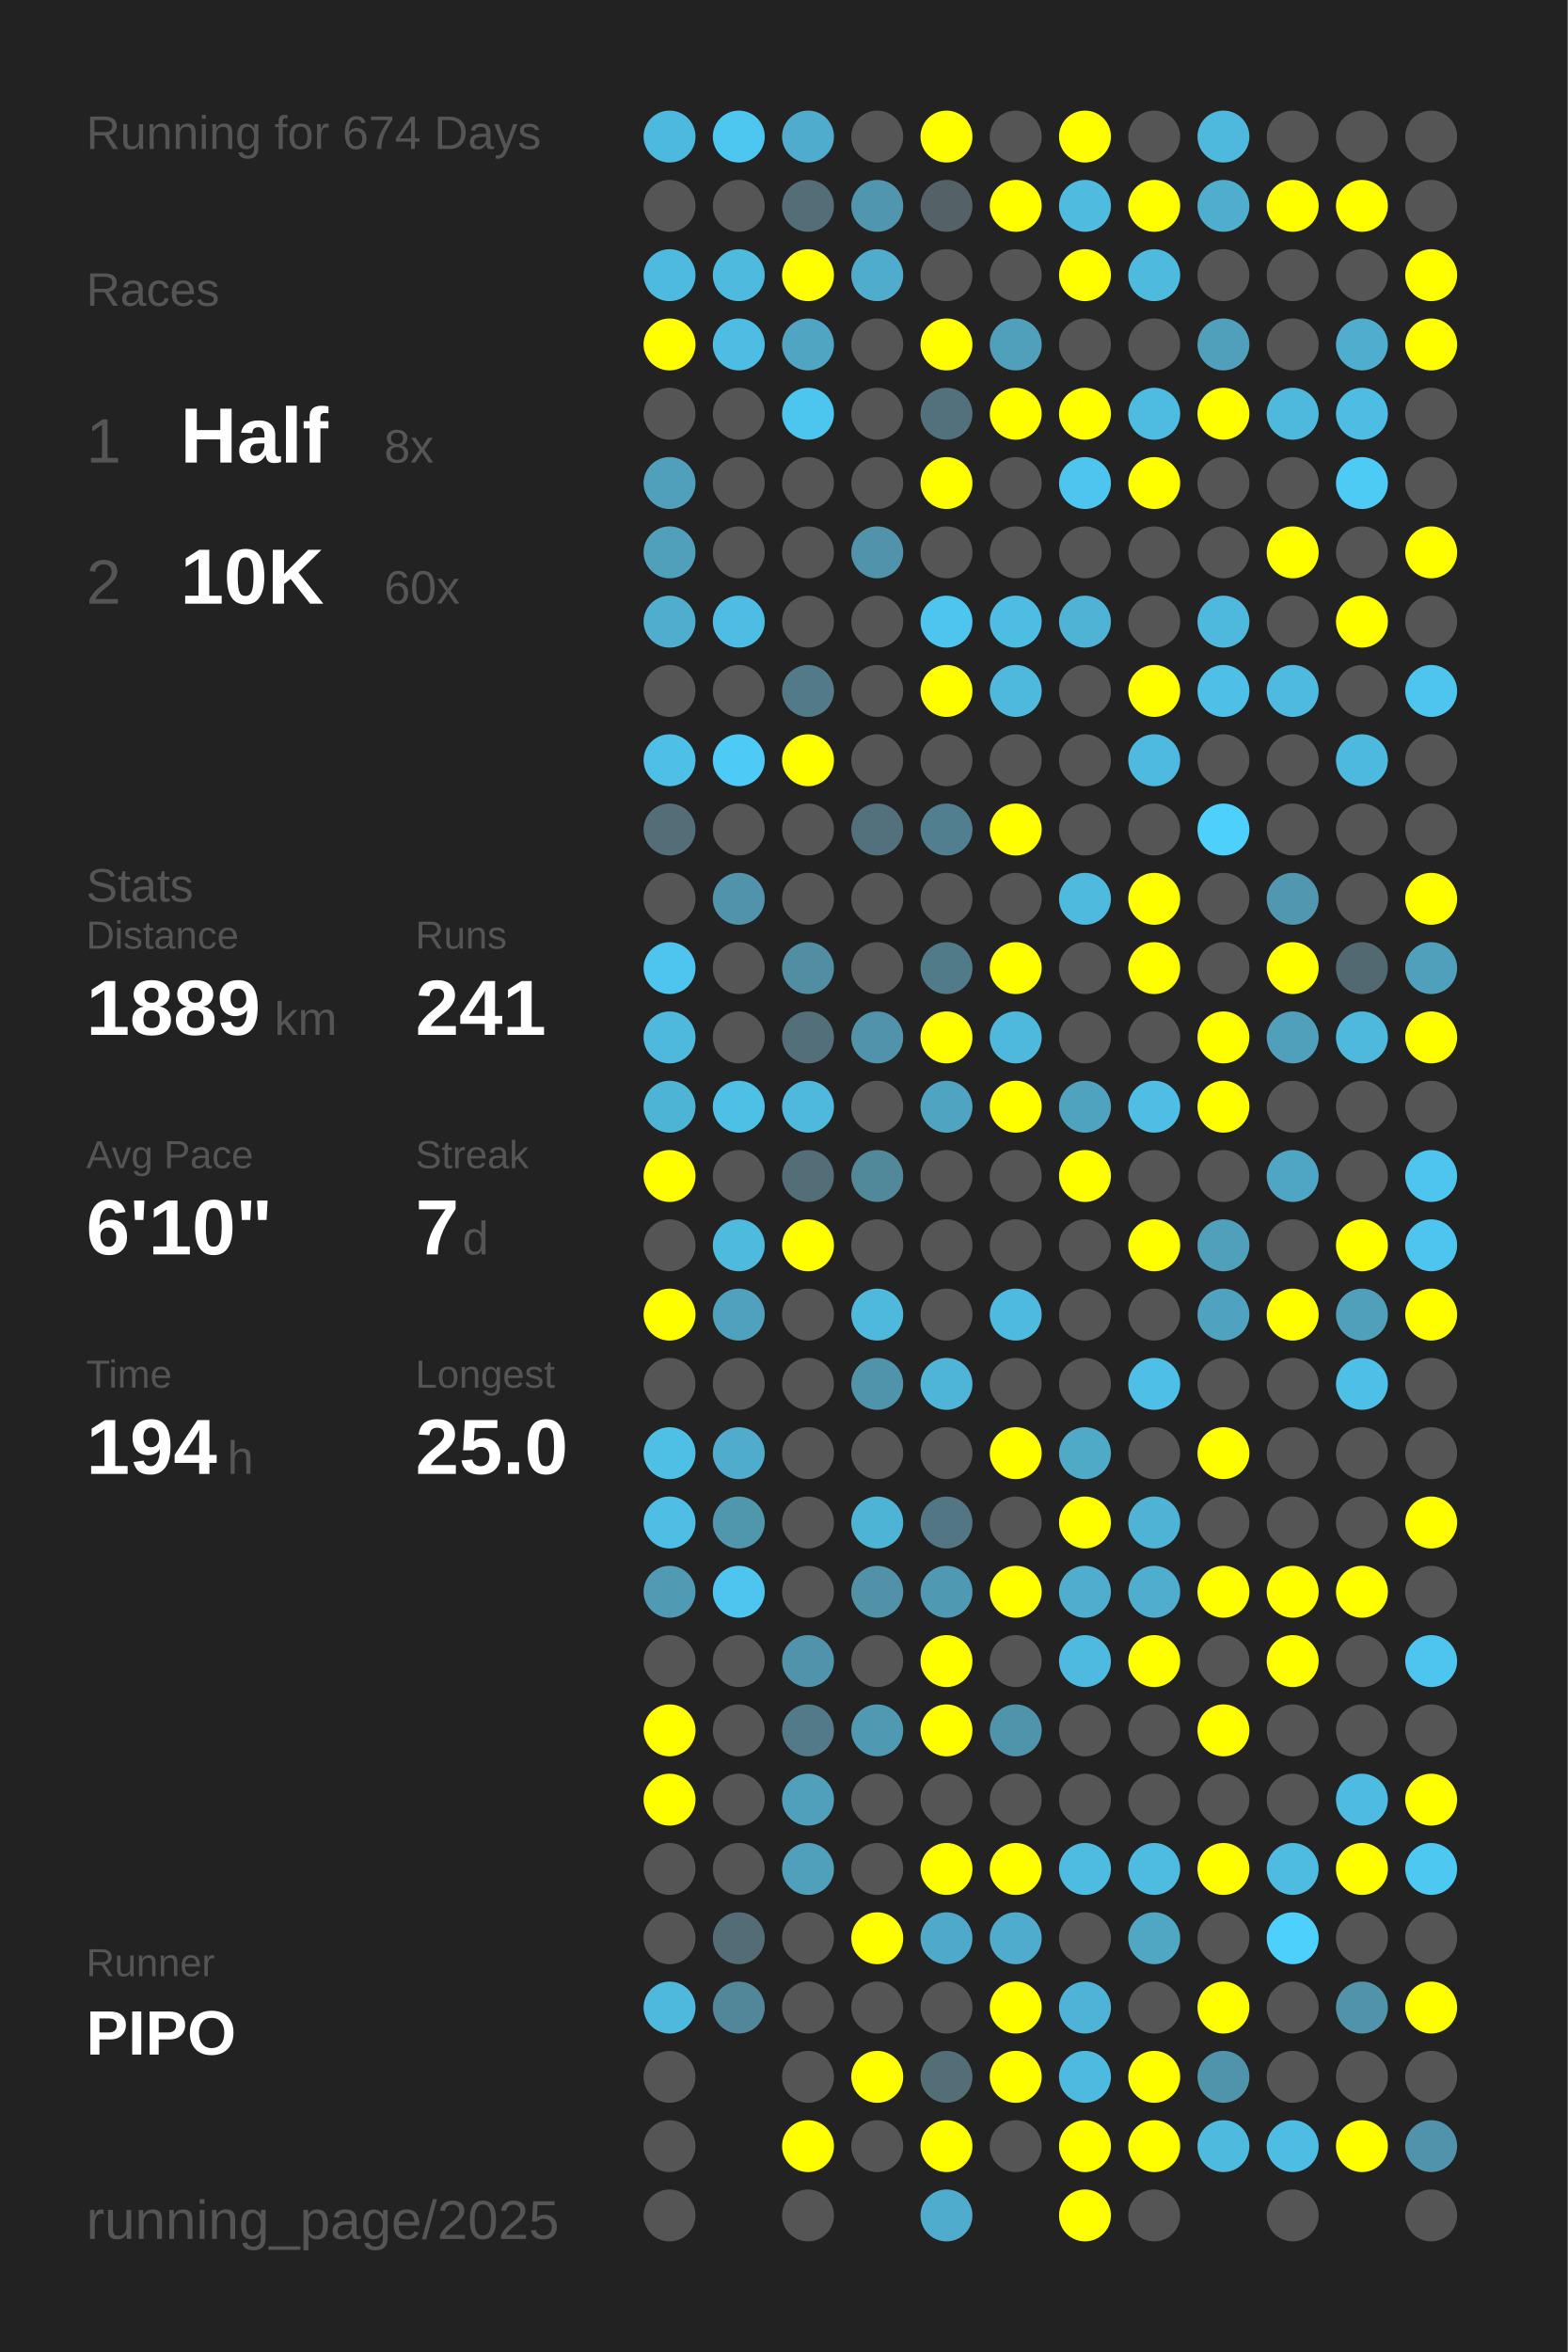
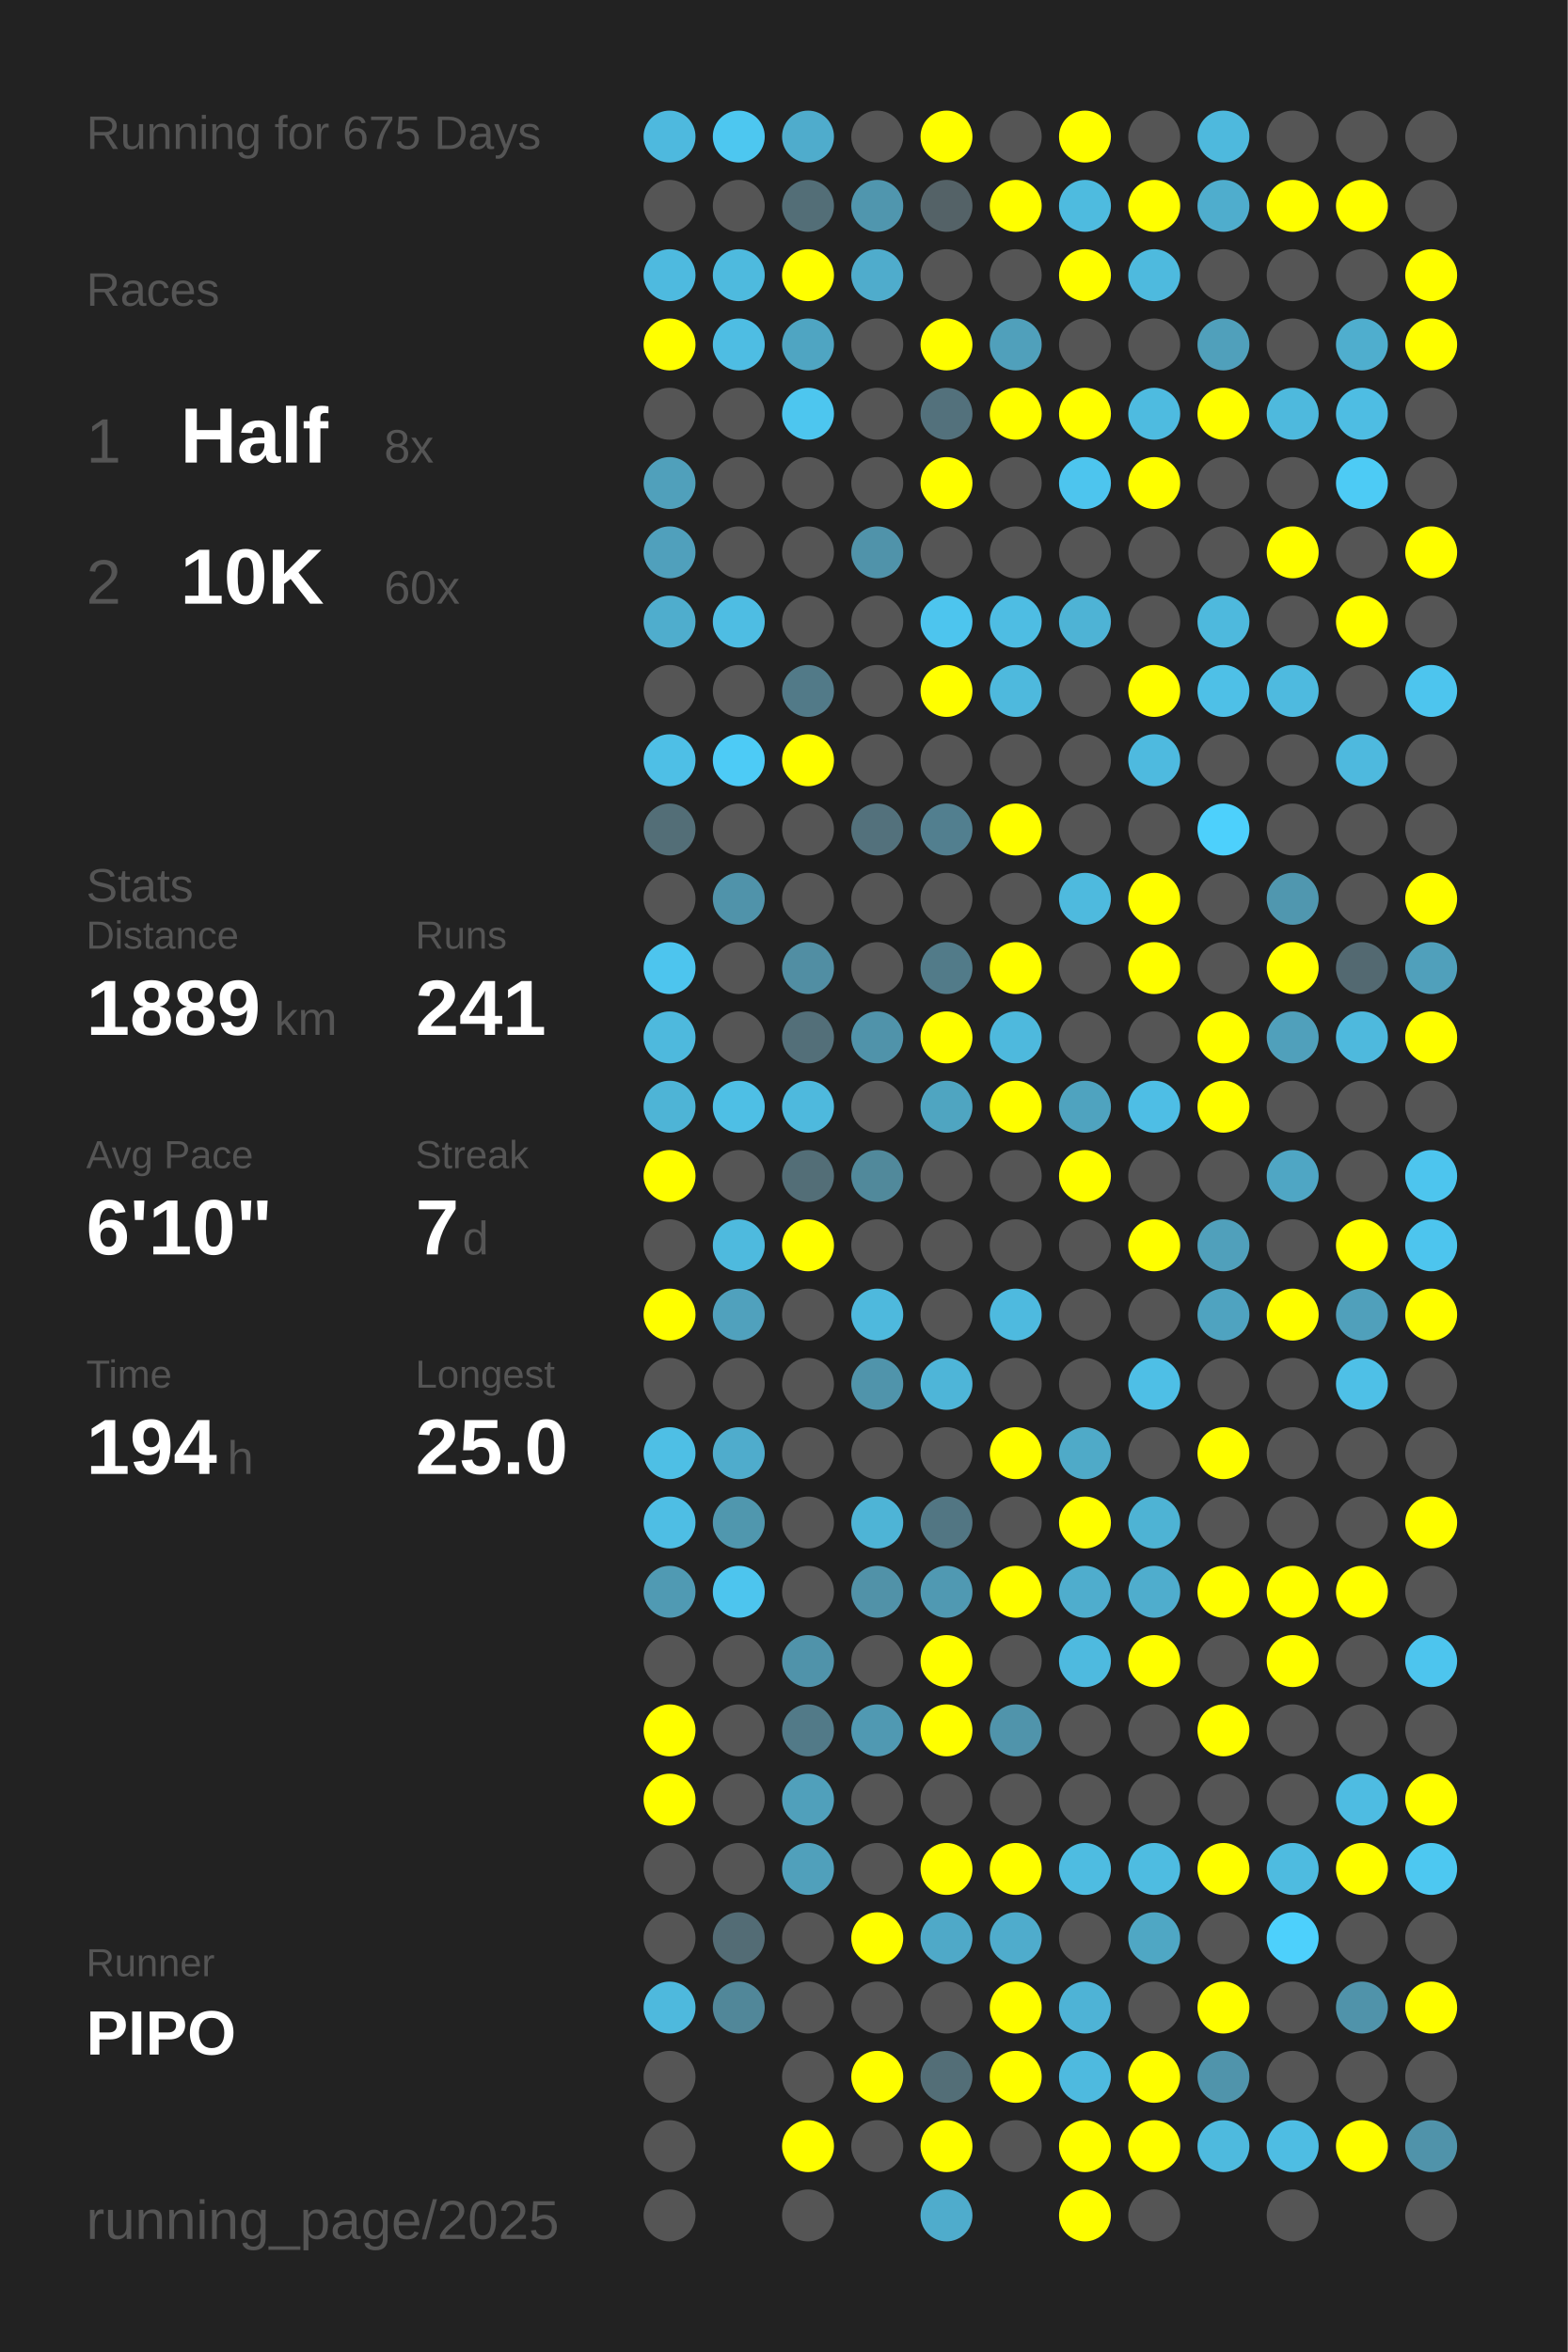
<svg xmlns="http://www.w3.org/2000/svg" baseProfile="full" height="300mm" version="1.1" viewBox="0,0,200,300" width="200mm">
  <defs />
  <rect fill="#222222" height="300" width="200" x="0" y="0" />
-   <text fill="#555555" style="font-size:6px; font-family:Arial;" x="11" y="19">Running for 674 Days</text>
+   <text fill="#555555" style="font-size:6px; font-family:Arial;" x="11" y="19">Running for 675 Days</text>
  <text fill="#555555" style="font-size:6px; font-family:Arial;" x="11" y="39">Races</text>
  <text fill="#555555" style="font-size:8px; font-family:Arial;" x="11" y="59">1</text>
  <text fill="#FFFFFF" style="font-size:10px; font-family:Arial; font-weight:bold;" x="23" y="59">Half</text>
  <text fill="#555555" style="font-size:6px; font-family:Arial;" x="49" y="59">8x</text>
  <text fill="#555555" style="font-size:8px; font-family:Arial;" x="11" y="77">2</text>
  <text fill="#FFFFFF" style="font-size:10px; font-family:Arial; font-weight:bold;" x="23" y="77">10K</text>
  <text fill="#555555" style="font-size:6px; font-family:Arial;" x="49" y="77">60x</text>
  <text fill="#555555" style="font-size:6px; font-family:Arial;" x="11" y="115">Stats</text>
  <text fill="#555555" style="font-size:5px; font-family:Arial;" x="11" y="121">Distance</text>
  <text fill="#FFFFFF" style="font-size:10px; font-family:Arial; font-weight:bold;" x="11" y="132">1889</text>
  <text fill="#555555" style="font-size:6px; font-family:Arial;" x="35" y="132">km</text>
  <text fill="#555555" style="font-size:5px; font-family:Arial;" x="53" y="121">Runs</text>
  <text fill="#FFFFFF" style="font-size:10px; font-family:Arial; font-weight:bold;" x="53" y="132">241</text>
  <text fill="#555555" style="font-size:5px; font-family:Arial;" x="11" y="149">Avg Pace</text>
  <text fill="#FFFFFF" style="font-size:10px; font-family:Arial; font-weight:bold;" x="11" y="160">6'10"</text>
  <text fill="#555555" style="font-size:5px; font-family:Arial;" x="53" y="149">Streak</text>
  <text fill="#FFFFFF" style="font-size:10px; font-family:Arial; font-weight:bold;" x="53" y="160">7</text>
  <text fill="#555555" style="font-size:6px; font-family:Arial;" x="59" y="160">d</text>
  <text fill="#555555" style="font-size:5px; font-family:Arial;" x="11" y="177">Time</text>
  <text fill="#FFFFFF" style="font-size:10px; font-family:Arial; font-weight:bold;" x="11" y="188">194</text>
  <text fill="#555555" style="font-size:6px; font-family:Arial;" x="29" y="188">h</text>
  <text fill="#555555" style="font-size:5px; font-family:Arial;" x="53" y="177">Longest</text>
  <text fill="#FFFFFF" style="font-size:10px; font-family:Arial; font-weight:bold;" x="53" y="188">25.0</text>
  <text fill="#555555" style="font-size:5px; font-family:Arial;" x="11" y="252.065">Runner</text>
  <text fill="#FFFFFF" style="font-size:8px; font-family:Arial; font-weight:bold;" x="11" y="262.065">PIPO</text>
  <text fill="#555555" style="font-size:7px; font-family:Arial;" x="11" y="285.581">running_page/2025</text>
  <circle cx="85.417" cy="17.419" fill="#4eb9de" r="3.312" />
  <circle cx="85.417" cy="26.258" fill="#555555" r="3.312" />
  <circle cx="85.417" cy="35.097" fill="#4ebadf" r="3.312" />
  <circle cx="85.417" cy="43.935" fill="#FFFF00" r="3.312" />
  <circle cx="85.417" cy="52.774" fill="#555555" r="3.312" />
  <circle cx="85.417" cy="61.613" fill="#50a0bb" r="3.312" />
  <circle cx="85.417" cy="70.452" fill="#50a0bc" r="3.312" />
  <circle cx="85.417" cy="79.29" fill="#4fadcd" r="3.312" />
  <circle cx="85.417" cy="88.129" fill="#555555" r="3.312" />
  <circle cx="85.417" cy="96.968" fill="#4ebfe6" r="3.312" />
  <circle cx="85.417" cy="105.806" fill="#536e77" r="3.312" />
  <circle cx="85.417" cy="114.645" fill="#555555" r="3.312" />
  <circle cx="85.417" cy="123.484" fill="#4dc5ee" r="3.312" />
  <circle cx="85.417" cy="132.323" fill="#4eb9dd" r="3.312" />
  <circle cx="85.417" cy="141.161" fill="#4eb4d6" r="3.312" />
  <circle cx="85.417" cy="150" fill="#FFFF00" r="3.312" />
  <circle cx="85.417" cy="158.839" fill="#555555" r="3.312" />
  <circle cx="85.417" cy="167.677" fill="#FFFF00" r="3.312" />
  <circle cx="85.417" cy="176.516" fill="#555555" r="3.312" />
  <circle cx="85.417" cy="185.355" fill="#4ebfe5" r="3.312" />
  <circle cx="85.417" cy="194.194" fill="#4ebee4" r="3.312" />
  <circle cx="85.417" cy="203.032" fill="#509ab3" r="3.312" />
  <circle cx="85.417" cy="211.871" fill="#555555" r="3.312" />
  <circle cx="85.417" cy="220.71" fill="#FFFF00" r="3.312" />
  <circle cx="85.417" cy="229.548" fill="#FFFF00" r="3.312" />
  <circle cx="85.417" cy="238.387" fill="#555555" r="3.312" />
  <circle cx="85.417" cy="247.226" fill="#555555" r="3.312" />
  <circle cx="85.417" cy="256.065" fill="#4eb9dd" r="3.312" />
  <circle cx="85.417" cy="264.903" fill="#555555" r="3.312" />
  <circle cx="85.417" cy="273.742" fill="#555555" r="3.312" />
  <circle cx="85.417" cy="282.581" fill="#555555" r="3.312" />
  <circle cx="94.25" cy="17.419" fill="#4dc7f0" r="3.312" />
  <circle cx="94.25" cy="26.258" fill="#555555" r="3.312" />
  <circle cx="94.25" cy="35.097" fill="#4ebade" r="3.312" />
  <circle cx="94.25" cy="43.935" fill="#4ebde3" r="3.312" />
  <circle cx="94.25" cy="52.774" fill="#555555" r="3.312" />
  <circle cx="94.25" cy="61.613" fill="#555555" r="3.312" />
  <circle cx="94.25" cy="70.452" fill="#555555" r="3.312" />
  <circle cx="94.25" cy="79.29" fill="#4ebde3" r="3.312" />
  <circle cx="94.25" cy="88.129" fill="#555555" r="3.312" />
  <circle cx="94.25" cy="96.968" fill="#4dcbf6" r="3.312" />
  <circle cx="94.25" cy="105.806" fill="#555555" r="3.312" />
  <circle cx="94.25" cy="114.645" fill="#5093aa" r="3.312" />
  <circle cx="94.25" cy="123.484" fill="#555555" r="3.312" />
  <circle cx="94.25" cy="132.323" fill="#555555" r="3.312" />
  <circle cx="94.25" cy="141.161" fill="#4ebfe5" r="3.312" />
  <circle cx="94.25" cy="150" fill="#555555" r="3.312" />
  <circle cx="94.25" cy="158.839" fill="#4ebade" r="3.312" />
  <circle cx="94.25" cy="167.677" fill="#50a1bd" r="3.312" />
  <circle cx="94.25" cy="176.516" fill="#555555" r="3.312" />
  <circle cx="94.25" cy="185.355" fill="#4faccc" r="3.312" />
  <circle cx="94.25" cy="194.194" fill="#5097ae" r="3.312" />
  <circle cx="94.25" cy="203.032" fill="#4dc5ee" r="3.312" />
  <circle cx="94.25" cy="211.871" fill="#555555" r="3.312" />
  <circle cx="94.25" cy="220.71" fill="#555555" r="3.312" />
  <circle cx="94.25" cy="229.548" fill="#555555" r="3.312" />
  <circle cx="94.25" cy="238.387" fill="#555555" r="3.312" />
  <circle cx="94.25" cy="247.226" fill="#536c75" r="3.312" />
  <circle cx="94.25" cy="256.065" fill="#518799" r="3.312" />
  <circle cx="103.083" cy="17.419" fill="#4faccc" r="3.312" />
  <circle cx="103.083" cy="26.258" fill="#536e77" r="3.312" />
  <circle cx="103.083" cy="35.097" fill="#FFFF00" r="3.312" />
  <circle cx="103.083" cy="43.935" fill="#4fa5c2" r="3.312" />
  <circle cx="103.083" cy="52.774" fill="#4dc6ef" r="3.312" />
  <circle cx="103.083" cy="61.613" fill="#555555" r="3.312" />
  <circle cx="103.083" cy="70.452" fill="#555555" r="3.312" />
  <circle cx="103.083" cy="79.29" fill="#555555" r="3.312" />
  <circle cx="103.083" cy="88.129" fill="#527a88" r="3.312" />
  <circle cx="103.083" cy="96.968" fill="#FFFF00" r="3.312" />
  <circle cx="103.083" cy="105.806" fill="#555555" r="3.312" />
  <circle cx="103.083" cy="114.645" fill="#555555" r="3.312" />
  <circle cx="103.083" cy="123.484" fill="#518ea3" r="3.312" />
  <circle cx="103.083" cy="132.323" fill="#536f79" r="3.312" />
  <circle cx="103.083" cy="141.161" fill="#4eb9dd" r="3.312" />
  <circle cx="103.083" cy="150" fill="#536e77" r="3.312" />
  <circle cx="103.083" cy="158.839" fill="#FFFF00" r="3.312" />
  <circle cx="103.083" cy="167.677" fill="#555555" r="3.312" />
  <circle cx="103.083" cy="176.516" fill="#555555" r="3.312" />
  <circle cx="103.083" cy="185.355" fill="#555555" r="3.312" />
  <circle cx="103.083" cy="194.194" fill="#555555" r="3.312" />
  <circle cx="103.083" cy="203.032" fill="#555555" r="3.312" />
  <circle cx="103.083" cy="211.871" fill="#5093aa" r="3.312" />
  <circle cx="103.083" cy="220.71" fill="#527a88" r="3.312" />
  <circle cx="103.083" cy="229.548" fill="#50a0bb" r="3.312" />
  <circle cx="103.083" cy="238.387" fill="#50a0bb" r="3.312" />
  <circle cx="103.083" cy="247.226" fill="#555555" r="3.312" />
  <circle cx="103.083" cy="256.065" fill="#555555" r="3.312" />
  <circle cx="103.083" cy="264.903" fill="#555555" r="3.312" />
  <circle cx="103.083" cy="273.742" fill="#FFFF00" r="3.312" />
  <circle cx="103.083" cy="282.581" fill="#555555" r="3.312" />
  <circle cx="111.917" cy="17.419" fill="#555555" r="3.312" />
  <circle cx="111.917" cy="26.258" fill="#5096ae" r="3.312" />
  <circle cx="111.917" cy="35.097" fill="#4faccc" r="3.312" />
  <circle cx="111.917" cy="43.935" fill="#555555" r="3.312" />
  <circle cx="111.917" cy="52.774" fill="#555555" r="3.312" />
  <circle cx="111.917" cy="61.613" fill="#555555" r="3.312" />
  <circle cx="111.917" cy="70.452" fill="#5093aa" r="3.312" />
  <circle cx="111.917" cy="79.29" fill="#555555" r="3.312" />
  <circle cx="111.917" cy="88.129" fill="#555555" r="3.312" />
  <circle cx="111.917" cy="96.968" fill="#555555" r="3.312" />
  <circle cx="111.917" cy="105.806" fill="#53717c" r="3.312" />
  <circle cx="111.917" cy="114.645" fill="#555555" r="3.312" />
  <circle cx="111.917" cy="123.484" fill="#555555" r="3.312" />
  <circle cx="111.917" cy="132.323" fill="#5093aa" r="3.312" />
  <circle cx="111.917" cy="141.161" fill="#555555" r="3.312" />
  <circle cx="111.917" cy="150" fill="#51899b" r="3.312" />
  <circle cx="111.917" cy="158.839" fill="#555555" r="3.312" />
  <circle cx="111.917" cy="167.677" fill="#4eb9dd" r="3.312" />
  <circle cx="111.917" cy="176.516" fill="#5094ab" r="3.312" />
  <circle cx="111.917" cy="185.355" fill="#555555" r="3.312" />
  <circle cx="111.917" cy="194.194" fill="#4eb4d6" r="3.312" />
  <circle cx="111.917" cy="203.032" fill="#5192a8" r="3.312" />
  <circle cx="111.917" cy="211.871" fill="#555555" r="3.312" />
  <circle cx="111.917" cy="220.71" fill="#5099b2" r="3.312" />
  <circle cx="111.917" cy="229.548" fill="#555555" r="3.312" />
  <circle cx="111.917" cy="238.387" fill="#555555" r="3.312" />
  <circle cx="111.917" cy="247.226" fill="#FFFF00" r="3.312" />
  <circle cx="111.917" cy="256.065" fill="#555555" r="3.312" />
  <circle cx="111.917" cy="264.903" fill="#FFFF00" r="3.312" />
  <circle cx="111.917" cy="273.742" fill="#555555" r="3.312" />
  <circle cx="120.75" cy="17.419" fill="#FFFF00" r="3.312" />
  <circle cx="120.75" cy="26.258" fill="#546267" r="3.312" />
  <circle cx="120.75" cy="35.097" fill="#555555" r="3.312" />
  <circle cx="120.75" cy="43.935" fill="#FFFF00" r="3.312" />
  <circle cx="120.75" cy="52.774" fill="#53717c" r="3.312" />
  <circle cx="120.75" cy="61.613" fill="#FFFF00" r="3.312" />
  <circle cx="120.75" cy="70.452" fill="#555555" r="3.312" />
  <circle cx="120.75" cy="79.29" fill="#4dc5ee" r="3.312" />
  <circle cx="120.75" cy="88.129" fill="#FFFF00" r="3.312" />
  <circle cx="120.75" cy="96.968" fill="#555555" r="3.312" />
  <circle cx="120.75" cy="105.806" fill="#527f8f" r="3.312" />
  <circle cx="120.75" cy="114.645" fill="#555555" r="3.312" />
  <circle cx="120.75" cy="123.484" fill="#527b89" r="3.312" />
  <circle cx="120.75" cy="132.323" fill="#FFFF00" r="3.312" />
  <circle cx="120.75" cy="141.161" fill="#4fa5c1" r="3.312" />
  <circle cx="120.75" cy="150" fill="#555555" r="3.312" />
  <circle cx="120.75" cy="158.839" fill="#555555" r="3.312" />
  <circle cx="120.75" cy="167.677" fill="#555555" r="3.312" />
  <circle cx="120.75" cy="176.516" fill="#4eb5d8" r="3.312" />
  <circle cx="120.75" cy="185.355" fill="#555555" r="3.312" />
  <circle cx="120.75" cy="194.194" fill="#527683" r="3.312" />
  <circle cx="120.75" cy="203.032" fill="#5099b2" r="3.312" />
  <circle cx="120.75" cy="211.871" fill="#FFFF00" r="3.312" />
  <circle cx="120.75" cy="220.71" fill="#FFFF00" r="3.312" />
  <circle cx="120.75" cy="229.548" fill="#555555" r="3.312" />
  <circle cx="120.75" cy="238.387" fill="#FFFF00" r="3.312" />
  <circle cx="120.75" cy="247.226" fill="#4fa9c8" r="3.312" />
  <circle cx="120.75" cy="256.065" fill="#555555" r="3.312" />
  <circle cx="120.75" cy="264.903" fill="#536e77" r="3.312" />
  <circle cx="120.75" cy="273.742" fill="#FFFF00" r="3.312" />
  <circle cx="120.75" cy="282.581" fill="#4faccc" r="3.312" />
  <circle cx="129.583" cy="17.419" fill="#555555" r="3.312" />
  <circle cx="129.583" cy="26.258" fill="#FFFF00" r="3.312" />
  <circle cx="129.583" cy="35.097" fill="#555555" r="3.312" />
  <circle cx="129.583" cy="43.935" fill="#50a0bb" r="3.312" />
  <circle cx="129.583" cy="52.774" fill="#FFFF00" r="3.312" />
  <circle cx="129.583" cy="61.613" fill="#555555" r="3.312" />
  <circle cx="129.583" cy="70.452" fill="#555555" r="3.312" />
  <circle cx="129.583" cy="79.29" fill="#4ebde3" r="3.312" />
  <circle cx="129.583" cy="88.129" fill="#4eb9dd" r="3.312" />
  <circle cx="129.583" cy="96.968" fill="#555555" r="3.312" />
  <circle cx="129.583" cy="105.806" fill="#FFFF00" r="3.312" />
  <circle cx="129.583" cy="114.645" fill="#555555" r="3.312" />
  <circle cx="129.583" cy="123.484" fill="#FFFF00" r="3.312" />
  <circle cx="129.583" cy="132.323" fill="#4eb9dd" r="3.312" />
  <circle cx="129.583" cy="141.161" fill="#FFFF00" r="3.312" />
  <circle cx="129.583" cy="150" fill="#555555" r="3.312" />
  <circle cx="129.583" cy="158.839" fill="#555555" r="3.312" />
  <circle cx="129.583" cy="167.677" fill="#4ebadf" r="3.312" />
  <circle cx="129.583" cy="176.516" fill="#555555" r="3.312" />
  <circle cx="129.583" cy="185.355" fill="#FFFF00" r="3.312" />
  <circle cx="129.583" cy="194.194" fill="#555555" r="3.312" />
  <circle cx="129.583" cy="203.032" fill="#FFFF00" r="3.312" />
  <circle cx="129.583" cy="211.871" fill="#555555" r="3.312" />
  <circle cx="129.583" cy="220.71" fill="#5094ab" r="3.312" />
  <circle cx="129.583" cy="229.548" fill="#555555" r="3.312" />
  <circle cx="129.583" cy="238.387" fill="#FFFF00" r="3.312" />
  <circle cx="129.583" cy="247.226" fill="#4faccc" r="3.312" />
  <circle cx="129.583" cy="256.065" fill="#FFFF00" r="3.312" />
  <circle cx="129.583" cy="264.903" fill="#FFFF00" r="3.312" />
  <circle cx="129.583" cy="273.742" fill="#555555" r="3.312" />
  <circle cx="138.417" cy="17.419" fill="#FFFF00" r="3.312" />
  <circle cx="138.417" cy="26.258" fill="#4ebbdf" r="3.312" />
  <circle cx="138.417" cy="35.097" fill="#FFFF00" r="3.312" />
  <circle cx="138.417" cy="43.935" fill="#555555" r="3.312" />
  <circle cx="138.417" cy="52.774" fill="#FFFF00" r="3.312" />
  <circle cx="138.417" cy="61.613" fill="#4dc5ee" r="3.312" />
  <circle cx="138.417" cy="70.452" fill="#555555" r="3.312" />
  <circle cx="138.417" cy="79.29" fill="#4eb3d5" r="3.312" />
  <circle cx="138.417" cy="88.129" fill="#555555" r="3.312" />
  <circle cx="138.417" cy="96.968" fill="#555555" r="3.312" />
  <circle cx="138.417" cy="105.806" fill="#555555" r="3.312" />
  <circle cx="138.417" cy="114.645" fill="#4ebade" r="3.312" />
  <circle cx="138.417" cy="123.484" fill="#555555" r="3.312" />
  <circle cx="138.417" cy="132.323" fill="#555555" r="3.312" />
  <circle cx="138.417" cy="141.161" fill="#4fa3bf" r="3.312" />
  <circle cx="138.417" cy="150" fill="#FFFF00" r="3.312" />
  <circle cx="138.417" cy="158.839" fill="#555555" r="3.312" />
  <circle cx="138.417" cy="167.677" fill="#555555" r="3.312" />
  <circle cx="138.417" cy="176.516" fill="#555555" r="3.312" />
  <circle cx="138.417" cy="185.355" fill="#4faac8" r="3.312" />
  <circle cx="138.417" cy="194.194" fill="#FFFF00" r="3.312" />
  <circle cx="138.417" cy="203.032" fill="#4fadcd" r="3.312" />
  <circle cx="138.417" cy="211.871" fill="#4ebadf" r="3.312" />
  <circle cx="138.417" cy="220.71" fill="#555555" r="3.312" />
  <circle cx="138.417" cy="229.548" fill="#555555" r="3.312" />
  <circle cx="138.417" cy="238.387" fill="#4ebce1" r="3.312" />
  <circle cx="138.417" cy="247.226" fill="#555555" r="3.312" />
  <circle cx="138.417" cy="256.065" fill="#4eb3d6" r="3.312" />
  <circle cx="138.417" cy="264.903" fill="#4ebadf" r="3.312" />
  <circle cx="138.417" cy="273.742" fill="#FFFF00" r="3.312" />
  <circle cx="138.417" cy="282.581" fill="#FFFF00" r="3.312" />
  <circle cx="147.25" cy="17.419" fill="#555555" r="3.312" />
  <circle cx="147.25" cy="26.258" fill="#FFFF00" r="3.312" />
  <circle cx="147.25" cy="35.097" fill="#4ebade" r="3.312" />
  <circle cx="147.25" cy="43.935" fill="#555555" r="3.312" />
  <circle cx="147.25" cy="52.774" fill="#4ebbe0" r="3.312" />
  <circle cx="147.25" cy="61.613" fill="#FFFF00" r="3.312" />
  <circle cx="147.25" cy="70.452" fill="#555555" r="3.312" />
  <circle cx="147.25" cy="79.29" fill="#555555" r="3.312" />
  <circle cx="147.25" cy="88.129" fill="#FFFF00" r="3.312" />
  <circle cx="147.25" cy="96.968" fill="#4ebadf" r="3.312" />
  <circle cx="147.25" cy="105.806" fill="#555555" r="3.312" />
  <circle cx="147.25" cy="114.645" fill="#FFFF00" r="3.312" />
  <circle cx="147.25" cy="123.484" fill="#FFFF00" r="3.312" />
  <circle cx="147.25" cy="132.323" fill="#555555" r="3.312" />
  <circle cx="147.25" cy="141.161" fill="#4ebee5" r="3.312" />
  <circle cx="147.25" cy="150" fill="#555555" r="3.312" />
  <circle cx="147.25" cy="158.839" fill="#FFFF00" r="3.312" />
  <circle cx="147.25" cy="167.677" fill="#555555" r="3.312" />
  <circle cx="147.25" cy="176.516" fill="#4ebfe6" r="3.312" />
  <circle cx="147.25" cy="185.355" fill="#555555" r="3.312" />
  <circle cx="147.25" cy="194.194" fill="#4eb3d4" r="3.312" />
  <circle cx="147.25" cy="203.032" fill="#4fadcd" r="3.312" />
  <circle cx="147.25" cy="211.871" fill="#FFFF00" r="3.312" />
  <circle cx="147.25" cy="220.71" fill="#555555" r="3.312" />
  <circle cx="147.25" cy="229.548" fill="#555555" r="3.312" />
  <circle cx="147.25" cy="238.387" fill="#4ebce1" r="3.312" />
  <circle cx="147.25" cy="247.226" fill="#4fa7c4" r="3.312" />
  <circle cx="147.25" cy="256.065" fill="#555555" r="3.312" />
  <circle cx="147.25" cy="264.903" fill="#FFFF00" r="3.312" />
  <circle cx="147.25" cy="273.742" fill="#FFFF00" r="3.312" />
  <circle cx="147.25" cy="282.581" fill="#555555" r="3.312" />
  <circle cx="156.083" cy="17.419" fill="#4eb9dd" r="3.312" />
  <circle cx="156.083" cy="26.258" fill="#4fadcd" r="3.312" />
  <circle cx="156.083" cy="35.097" fill="#555555" r="3.312" />
  <circle cx="156.083" cy="43.935" fill="#50a0bb" r="3.312" />
  <circle cx="156.083" cy="52.774" fill="#FFFF00" r="3.312" />
  <circle cx="156.083" cy="61.613" fill="#555555" r="3.312" />
  <circle cx="156.083" cy="70.452" fill="#555555" r="3.312" />
  <circle cx="156.083" cy="79.29" fill="#4eb9dd" r="3.312" />
  <circle cx="156.083" cy="88.129" fill="#4ec0e7" r="3.312" />
  <circle cx="156.083" cy="96.968" fill="#555555" r="3.312" />
  <circle cx="156.083" cy="105.806" fill="#4dd0fc" r="3.312" />
  <circle cx="156.083" cy="114.645" fill="#555555" r="3.312" />
  <circle cx="156.083" cy="123.484" fill="#555555" r="3.312" />
  <circle cx="156.083" cy="132.323" fill="#FFFF00" r="3.312" />
  <circle cx="156.083" cy="141.161" fill="#FFFF00" r="3.312" />
  <circle cx="156.083" cy="150" fill="#555555" r="3.312" />
  <circle cx="156.083" cy="158.839" fill="#50a0bb" r="3.312" />
  <circle cx="156.083" cy="167.677" fill="#4fa3c0" r="3.312" />
  <circle cx="156.083" cy="176.516" fill="#555555" r="3.312" />
  <circle cx="156.083" cy="185.355" fill="#FFFF00" r="3.312" />
  <circle cx="156.083" cy="194.194" fill="#555555" r="3.312" />
  <circle cx="156.083" cy="203.032" fill="#FFFF00" r="3.312" />
  <circle cx="156.083" cy="211.871" fill="#555555" r="3.312" />
  <circle cx="156.083" cy="220.71" fill="#FFFF00" r="3.312" />
  <circle cx="156.083" cy="229.548" fill="#555555" r="3.312" />
  <circle cx="156.083" cy="238.387" fill="#FFFF00" r="3.312" />
  <circle cx="156.083" cy="247.226" fill="#555555" r="3.312" />
  <circle cx="156.083" cy="256.065" fill="#FFFF00" r="3.312" />
  <circle cx="156.083" cy="264.903" fill="#5094ab" r="3.312" />
  <circle cx="156.083" cy="273.742" fill="#4ebade" r="3.312" />
  <circle cx="164.917" cy="17.419" fill="#555555" r="3.312" />
  <circle cx="164.917" cy="26.258" fill="#FFFF00" r="3.312" />
  <circle cx="164.917" cy="35.097" fill="#555555" r="3.312" />
  <circle cx="164.917" cy="43.935" fill="#555555" r="3.312" />
  <circle cx="164.917" cy="52.774" fill="#4eb9dd" r="3.312" />
  <circle cx="164.917" cy="61.613" fill="#555555" r="3.312" />
  <circle cx="164.917" cy="70.452" fill="#FFFF00" r="3.312" />
  <circle cx="164.917" cy="79.29" fill="#555555" r="3.312" />
  <circle cx="164.917" cy="88.129" fill="#4ebadf" r="3.312" />
  <circle cx="164.917" cy="96.968" fill="#555555" r="3.312" />
  <circle cx="164.917" cy="105.806" fill="#555555" r="3.312" />
  <circle cx="164.917" cy="114.645" fill="#5097af" r="3.312" />
  <circle cx="164.917" cy="123.484" fill="#FFFF00" r="3.312" />
  <circle cx="164.917" cy="132.323" fill="#50a0bb" r="3.312" />
  <circle cx="164.917" cy="141.161" fill="#555555" r="3.312" />
  <circle cx="164.917" cy="150" fill="#4fa6c4" r="3.312" />
  <circle cx="164.917" cy="158.839" fill="#555555" r="3.312" />
  <circle cx="164.917" cy="167.677" fill="#FFFF00" r="3.312" />
  <circle cx="164.917" cy="176.516" fill="#555555" r="3.312" />
  <circle cx="164.917" cy="185.355" fill="#555555" r="3.312" />
  <circle cx="164.917" cy="194.194" fill="#555555" r="3.312" />
  <circle cx="164.917" cy="203.032" fill="#FFFF00" r="3.312" />
  <circle cx="164.917" cy="211.871" fill="#FFFF00" r="3.312" />
  <circle cx="164.917" cy="220.71" fill="#555555" r="3.312" />
  <circle cx="164.917" cy="229.548" fill="#555555" r="3.312" />
  <circle cx="164.917" cy="238.387" fill="#4ebbe0" r="3.312" />
  <circle cx="164.917" cy="247.226" fill="#4dd0fc" r="3.312" />
  <circle cx="164.917" cy="256.065" fill="#555555" r="3.312" />
  <circle cx="164.917" cy="264.903" fill="#555555" r="3.312" />
  <circle cx="164.917" cy="273.742" fill="#4ebde3" r="3.312" />
  <circle cx="164.917" cy="282.581" fill="#555555" r="3.312" />
  <circle cx="173.75" cy="17.419" fill="#555555" r="3.312" />
  <circle cx="173.75" cy="26.258" fill="#FFFF00" r="3.312" />
  <circle cx="173.75" cy="35.097" fill="#555555" r="3.312" />
  <circle cx="173.75" cy="43.935" fill="#4faece" r="3.312" />
  <circle cx="173.75" cy="52.774" fill="#4ebde3" r="3.312" />
  <circle cx="173.75" cy="61.613" fill="#4dcbf5" r="3.312" />
  <circle cx="173.75" cy="70.452" fill="#555555" r="3.312" />
  <circle cx="173.75" cy="79.29" fill="#FFFF00" r="3.312" />
  <circle cx="173.75" cy="88.129" fill="#555555" r="3.312" />
  <circle cx="173.75" cy="96.968" fill="#4eb9de" r="3.312" />
  <circle cx="173.75" cy="105.806" fill="#555555" r="3.312" />
  <circle cx="173.75" cy="114.645" fill="#555555" r="3.312" />
  <circle cx="173.75" cy="123.484" fill="#536971" r="3.312" />
  <circle cx="173.75" cy="132.323" fill="#4eb9dd" r="3.312" />
  <circle cx="173.75" cy="141.161" fill="#555555" r="3.312" />
  <circle cx="173.75" cy="150" fill="#555555" r="3.312" />
  <circle cx="173.75" cy="158.839" fill="#FFFF00" r="3.312" />
  <circle cx="173.75" cy="167.677" fill="#50a0bb" r="3.312" />
  <circle cx="173.75" cy="176.516" fill="#4ec0e7" r="3.312" />
  <circle cx="173.75" cy="185.355" fill="#555555" r="3.312" />
  <circle cx="173.75" cy="194.194" fill="#555555" r="3.312" />
  <circle cx="173.75" cy="203.032" fill="#FFFF00" r="3.312" />
  <circle cx="173.75" cy="211.871" fill="#555555" r="3.312" />
  <circle cx="173.75" cy="220.71" fill="#555555" r="3.312" />
  <circle cx="173.75" cy="229.548" fill="#4ebce2" r="3.312" />
  <circle cx="173.75" cy="238.387" fill="#FFFF00" r="3.312" />
  <circle cx="173.75" cy="247.226" fill="#555555" r="3.312" />
  <circle cx="173.75" cy="256.065" fill="#5093aa" r="3.312" />
  <circle cx="173.75" cy="264.903" fill="#555555" r="3.312" />
  <circle cx="173.75" cy="273.742" fill="#FFFF00" r="3.312" />
  <circle cx="182.583" cy="17.419" fill="#555555" r="3.312" />
  <circle cx="182.583" cy="26.258" fill="#555555" r="3.312" />
  <circle cx="182.583" cy="35.097" fill="#FFFF00" r="3.312" />
  <circle cx="182.583" cy="43.935" fill="#FFFF00" r="3.312" />
  <circle cx="182.583" cy="52.774" fill="#555555" r="3.312" />
  <circle cx="182.583" cy="61.613" fill="#555555" r="3.312" />
  <circle cx="182.583" cy="70.452" fill="#FFFF00" r="3.312" />
  <circle cx="182.583" cy="79.29" fill="#555555" r="3.312" />
  <circle cx="182.583" cy="88.129" fill="#4dc5ee" r="3.312" />
  <circle cx="182.583" cy="96.968" fill="#555555" r="3.312" />
  <circle cx="182.583" cy="105.806" fill="#555555" r="3.312" />
  <circle cx="182.583" cy="114.645" fill="#FFFF00" r="3.312" />
  <circle cx="182.583" cy="123.484" fill="#50a0bb" r="3.312" />
  <circle cx="182.583" cy="132.323" fill="#FFFF00" r="3.312" />
  <circle cx="182.583" cy="141.161" fill="#555555" r="3.312" />
  <circle cx="182.583" cy="150" fill="#4dc5ee" r="3.312" />
  <circle cx="182.583" cy="158.839" fill="#4dc5ee" r="3.312" />
  <circle cx="182.583" cy="167.677" fill="#FFFF00" r="3.312" />
  <circle cx="182.583" cy="176.516" fill="#555555" r="3.312" />
  <circle cx="182.583" cy="185.355" fill="#555555" r="3.312" />
  <circle cx="182.583" cy="194.194" fill="#FFFF00" r="3.312" />
  <circle cx="182.583" cy="203.032" fill="#555555" r="3.312" />
  <circle cx="182.583" cy="211.871" fill="#4dc5ee" r="3.312" />
  <circle cx="182.583" cy="220.71" fill="#555555" r="3.312" />
  <circle cx="182.583" cy="229.548" fill="#FFFF00" r="3.312" />
  <circle cx="182.583" cy="238.387" fill="#4dc8f1" r="3.312" />
  <circle cx="182.583" cy="247.226" fill="#555555" r="3.312" />
  <circle cx="182.583" cy="256.065" fill="#FFFF00" r="3.312" />
  <circle cx="182.583" cy="264.903" fill="#555555" r="3.312" />
  <circle cx="182.583" cy="273.742" fill="#5093aa" r="3.312" />
  <circle cx="182.583" cy="282.581" fill="#555555" r="3.312" />
</svg>
